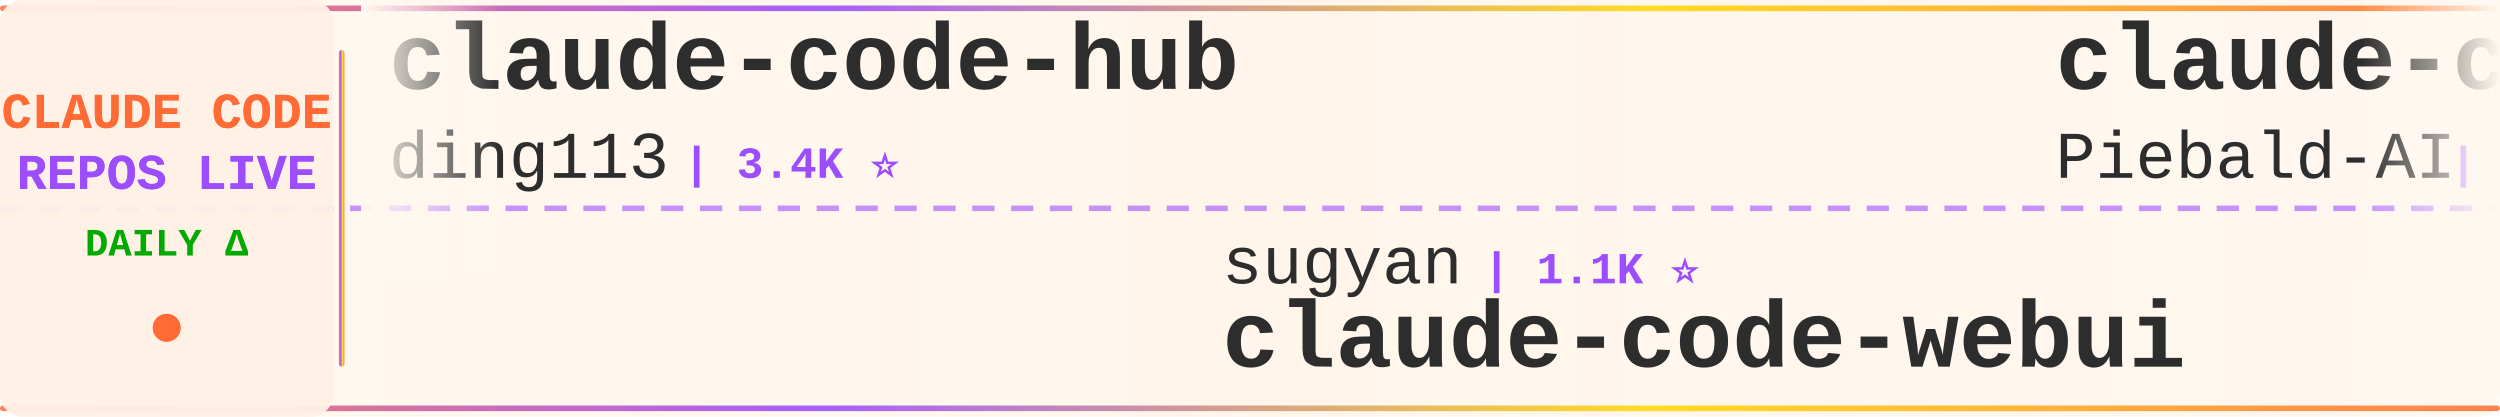
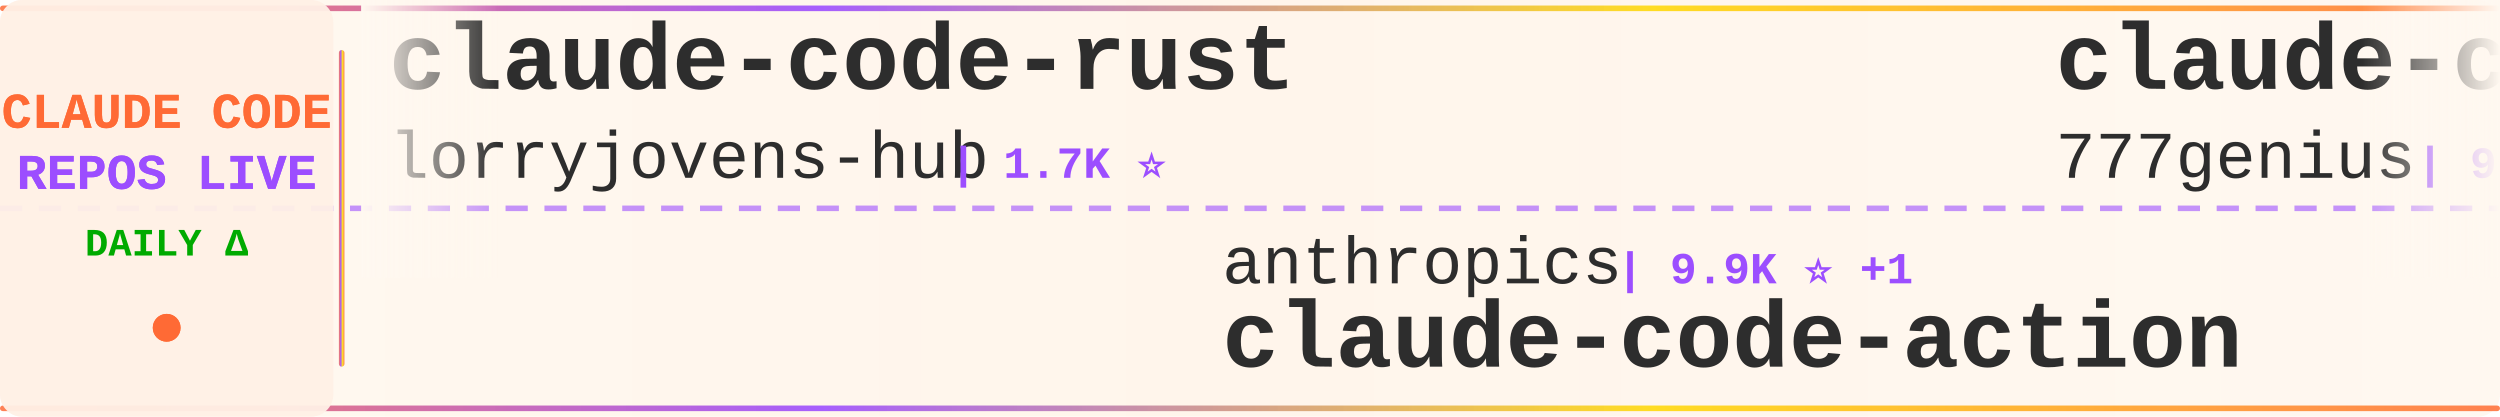
<svg xmlns="http://www.w3.org/2000/svg" width="900" height="150">
  <defs>
    <linearGradient id="tickerBg" x1="0%" y1="0%" x2="100%" y2="0%">
      <stop offset="0%" style="stop-color:#fff8f0;stop-opacity:0.98" />
      <stop offset="50%" style="stop-color:#fff5eb;stop-opacity:1" />
      <stop offset="100%" style="stop-color:#fff8f0;stop-opacity:0.98" />
    </linearGradient>
    <linearGradient id="borderGrad" x1="0%" y1="0%" x2="100%" y2="0%">
      <stop offset="0%" style="stop-color:#FF6B35;stop-opacity:0.85">
        <animate attributeName="stop-opacity" values="0.85;1;0.85" dur="2s" repeatCount="indefinite" />
      </stop>
      <stop offset="33%" style="stop-color:#9C4EFF;stop-opacity:0.9">
        <animate attributeName="stop-opacity" values="0.9;1;0.9" dur="2.2s" repeatCount="indefinite" />
      </stop>
      <stop offset="66%" style="stop-color:#FFD700;stop-opacity:0.85">
        <animate attributeName="stop-opacity" values="0.85;1;0.85" dur="1.8s" repeatCount="indefinite" />
      </stop>
      <stop offset="100%" style="stop-color:#FF6B35;stop-opacity:0.85">
        <animate attributeName="stop-opacity" values="0.85;1;0.85" dur="2s" repeatCount="indefinite" />
      </stop>
    </linearGradient>
    <filter id="textGlow">
      <feGaussianBlur stdDeviation="0.15" result="coloredBlur" />
      <feMerge>
        <feMergeNode in="coloredBlur" />
        <feMergeNode in="SourceGraphic" />
      </feMerge>
    </filter>
    <filter id="metricGlow">
      <feGaussianBlur stdDeviation="0.2" result="coloredBlur" />
      <feMerge>
        <feMergeNode in="coloredBlur" />
        <feMergeNode in="SourceGraphic" />
      </feMerge>
    </filter>
    <linearGradient id="leftFade" x1="0%" y1="0%" x2="100%" y2="0%">
      <stop offset="0%" style="stop-color:#fff8f0;stop-opacity:1" />
      <stop offset="100%" style="stop-color:#fff8f0;stop-opacity:0" />
    </linearGradient>
    <linearGradient id="rightFade" x1="0%" y1="0%" x2="100%" y2="0%">
      <stop offset="0%" style="stop-color:#fff8f0;stop-opacity:0" />
      <stop offset="100%" style="stop-color:#fff8f0;stop-opacity:1" />
    </linearGradient>
  </defs>
  <rect width="900" height="150" fill="url(#tickerBg)" rx="8" />
  <rect x="0" y="2" width="900" height="2" fill="url(#borderGrad)" rx="1" />
  <rect x="0" y="146" width="900" height="2" fill="url(#borderGrad)" rx="1" />
  <line x1="0" y1="75" x2="900" y2="75" stroke="#9C4EFF" stroke-width="2" stroke-dasharray="8 6" opacity="0.6" />
  <rect x="0" y="0" width="120" height="150" fill="#fff0e6" opacity="0.95" rx="8" />
  <text x="60" y="46" font-family="'Courier New', monospace" font-size="18" font-weight="bold" fill="#FF6B35" text-anchor="middle" filter="url(#textGlow)">
    CLAUDE CODE
  </text>
  <text x="60" y="68" font-family="'Courier New', monospace" font-size="18" font-weight="bold" fill="#9C4EFF" text-anchor="middle" filter="url(#textGlow)">
    REPOS LIVE
  </text>
  <text x="60" y="92" font-family="'Courier New', monospace" font-size="14" font-weight="bold" fill="#00aa00" text-anchor="middle">
    DAILY Δ
  </text>
  <circle cx="60" cy="118" r="5" fill="#FF6B35" filter="url(#metricGlow)">
    <animate attributeName="r" values="4;6;4" dur="1.5s" repeatCount="indefinite" />
    <animate attributeName="opacity" values="0.6;1;0.6" dur="1.5s" repeatCount="indefinite" />
  </circle>
  <rect x="122" y="18" width="2" height="114" fill="url(#borderGrad)" rx="1" />
  <clipPath id="tickerClip">
    <rect x="130" y="0" width="770" height="150" />
  </clipPath>
  <g clip-path="url(#tickerClip)">
    <g id="tickerItems">
      <animateTransform attributeName="transform" attributeType="XML" type="translate" from="0 0" to="-3000 0" dur="54s" repeatCount="indefinite" />
      <g transform="translate(0, 0)">
-         <text x="140" y="32" font-family="'Courier New', monospace" font-size="34" font-weight="bold" fill="#2d2d2d">claude-code-hub</text>
-         <text x="140" y="64" font-family="'Courier New', monospace" font-size="24" font-weight="normal" fill="#2d2d2d" opacity="1.0">ding113</text>
-         <text x="246" y="64" font-family="'Courier New', monospace" font-size="16" font-weight="bold" fill="#9C4EFF"> | 3.4K ⭐</text>
+         <text x="140" y="32" font-family="'Courier New', monospace" font-size="34" font-weight="bold" fill="#2d2d2d">claude-code-rust</text>
+         <text x="140" y="64" font-family="'Courier New', monospace" font-size="24" font-weight="normal" fill="#2d2d2d" opacity="1.0">lorryjovens-hub</text>
+         <text x="342" y="64" font-family="'Courier New', monospace" font-size="16" font-weight="bold" fill="#9C4EFF"> | 1.7K ⭐</text>
      </g>
      <g transform="translate(300, 0)">
-         <text x="140" y="102" font-family="'Courier New', monospace" font-size="24" font-weight="normal" fill="#2d2d2d" opacity="1.0">sugyan</text>
-         <text x="234" y="102" font-family="'Courier New', monospace" font-size="16" font-weight="bold" fill="#9C4EFF"> | 1.1K ⭐</text>
-         <text x="140" y="132" font-family="'Courier New', monospace" font-size="34" font-weight="bold" fill="#2d2d2d">claude-code-webui</text>
+         <text x="140" y="102" font-family="'Courier New', monospace" font-size="24" font-weight="normal" fill="#2d2d2d" opacity="1.0">anthropics</text>
+         <text x="282" y="102" font-family="'Courier New', monospace" font-size="16" font-weight="bold" fill="#9C4EFF"> | 9.9K ⭐ +1</text>
+         <text x="140" y="132" font-family="'Courier New', monospace" font-size="34" font-weight="bold" fill="#2d2d2d">claude-code-action</text>
      </g>
      <g transform="translate(600, 0)">
-         <text x="140" y="32" font-family="'Courier New', monospace" font-size="34" font-weight="bold" fill="#2d2d2d">claude-code-system-promp...</text>
-         <text x="140" y="64" font-family="'Courier New', monospace" font-size="24" font-weight="normal" fill="#2d2d2d" opacity="1.0">Piebald-AI</text>
-         <text x="282" y="64" font-family="'Courier New', monospace" font-size="16" font-weight="bold" fill="#9C4EFF"> | 13.2K ⭐</text>
+         <text x="140" y="32" font-family="'Courier New', monospace" font-size="34" font-weight="bold" fill="#2d2d2d">claude-code-source-code</text>
+         <text x="140" y="64" font-family="'Courier New', monospace" font-size="24" font-weight="normal" fill="#2d2d2d" opacity="1.0">777genius</text>
+         <text x="270" y="64" font-family="'Courier New', monospace" font-size="16" font-weight="bold" fill="#9C4EFF"> | 939 ⭐</text>
      </g>
      <g transform="translate(900, 0)">
-         <text x="140" y="102" font-family="'Courier New', monospace" font-size="24" font-weight="normal" fill="#2d2d2d" opacity="1.0">wanshuiyin</text>
-         <text x="282" y="102" font-family="'Courier New', monospace" font-size="16" font-weight="bold" fill="#9C4EFF"> | 19.1K ⭐ +10</text>
-         <text x="140" y="132" font-family="'Courier New', monospace" font-size="34" font-weight="bold" fill="#2d2d2d">Auto-claude-code-researc...</text>
-       </g>
-       <g transform="translate(1200, 0)">
-         <text x="140" y="32" font-family="'Courier New', monospace" font-size="34" font-weight="bold" fill="#2d2d2d">claude_codex_bridge</text>
-         <text x="140" y="64" font-family="'Courier New', monospace" font-size="24" font-weight="normal" fill="#2d2d2d" opacity="1.0">SeemSeam</text>
-         <text x="258" y="64" font-family="'Courier New', monospace" font-size="16" font-weight="bold" fill="#9C4EFF"> | 3.6K ⭐</text>
-       </g>
-       <g transform="translate(1500, 0)">
-         <text x="140" y="102" font-family="'Courier New', monospace" font-size="24" font-weight="normal" fill="#2d2d2d" opacity="1.0">VoltAgent</text>
-         <text x="270" y="102" font-family="'Courier New', monospace" font-size="16" font-weight="bold" fill="#9C4EFF"> | 26.5K ⭐ +3</text>
-         <text x="140" y="132" font-family="'Courier New', monospace" font-size="34" font-weight="bold" fill="#2d2d2d">awesome-claude-code-suba...</text>
-       </g>
-       <g transform="translate(1800, 0)">
-         <text x="140" y="32" font-family="'Courier New', monospace" font-size="34" font-weight="bold" fill="#2d2d2d">edmunds-claude-code</text>
-         <text x="140" y="64" font-family="'Courier New', monospace" font-size="24" font-weight="normal" fill="#2d2d2d" opacity="1.0">edmund-io</text>
-         <text x="270" y="64" font-family="'Courier New', monospace" font-size="16" font-weight="bold" fill="#9C4EFF"> | 1.5K ⭐</text>
-       </g>
-       <g transform="translate(2100, 0)">
-         <text x="140" y="102" font-family="'Courier New', monospace" font-size="24" font-weight="normal" fill="#2d2d2d" opacity="1.0">daymade</text>
-         <text x="246" y="102" font-family="'Courier New', monospace" font-size="16" font-weight="bold" fill="#9C4EFF"> | 1.5K ⭐</text>
-         <text x="140" y="132" font-family="'Courier New', monospace" font-size="34" font-weight="bold" fill="#2d2d2d">claude-code-skills</text>
-       </g>
-       <g transform="translate(2400, 0)">
-         <text x="140" y="32" font-family="'Courier New', monospace" font-size="34" font-weight="bold" fill="#2d2d2d">claude-code-workflows</text>
-         <text x="140" y="64" font-family="'Courier New', monospace" font-size="24" font-weight="normal" fill="#2d2d2d" opacity="1.0">OneRedOak</text>
-         <text x="270" y="64" font-family="'Courier New', monospace" font-size="16" font-weight="bold" fill="#9C4EFF"> | 3.9K ⭐</text>
-       </g>
-       <g transform="translate(2700, 0)">
        <text x="140" y="102" font-family="'Courier New', monospace" font-size="24" font-weight="normal" fill="#2d2d2d" opacity="1.0">lintsinghua</text>
        <text x="294" y="102" font-family="'Courier New', monospace" font-size="16" font-weight="bold" fill="#9C4EFF"> | 4.4K ⭐</text>
        <text x="140" y="132" font-family="'Courier New', monospace" font-size="34" font-weight="bold" fill="#2d2d2d">claude-code-book</text>
      </g>
+       <g transform="translate(1200, 0)">
+         <text x="140" y="32" font-family="'Courier New', monospace" font-size="34" font-weight="bold" fill="#2d2d2d">awesome-claude-code-plug...</text>
+         <text x="140" y="64" font-family="'Courier New', monospace" font-size="24" font-weight="normal" fill="#2d2d2d" opacity="1.0">ccplugins</text>
+         <text x="270" y="64" font-family="'Courier New', monospace" font-size="16" font-weight="bold" fill="#9C4EFF"> | 1.0K ⭐ +1</text>
+       </g>
+       <g transform="translate(1500, 0)">
+         <text x="140" y="102" font-family="'Courier New', monospace" font-size="24" font-weight="normal" fill="#2d2d2d" opacity="1.0">VILA-Lab</text>
+         <text x="258" y="102" font-family="'Courier New', monospace" font-size="16" font-weight="bold" fill="#9C4EFF"> | 2.2K ⭐</text>
+         <text x="140" y="132" font-family="'Courier New', monospace" font-size="34" font-weight="bold" fill="#2d2d2d">Dive-into-Claude-Code</text>
+       </g>
+       <g transform="translate(1800, 0)">
+         <text x="140" y="32" font-family="'Courier New', monospace" font-size="34" font-weight="bold" fill="#2d2d2d">claude-code-templates</text>
+         <text x="140" y="64" font-family="'Courier New', monospace" font-size="24" font-weight="normal" fill="#2d2d2d" opacity="1.0">davila7</text>
+         <text x="246" y="64" font-family="'Courier New', monospace" font-size="16" font-weight="bold" fill="#9C4EFF"> | 33.5K ⭐ +3</text>
+       </g>
+       <g transform="translate(2100, 0)">
+         <text x="140" y="102" font-family="'Courier New', monospace" font-size="24" font-weight="normal" fill="#2d2d2d" opacity="1.0">jqueryscript</text>
+         <text x="306" y="102" font-family="'Courier New', monospace" font-size="16" font-weight="bold" fill="#9C4EFF"> | 551 ⭐</text>
+         <text x="140" y="132" font-family="'Courier New', monospace" font-size="34" font-weight="bold" fill="#2d2d2d">awesome-claude-code</text>
+       </g>
+       <g transform="translate(2400, 0)">
+         <text x="140" y="32" font-family="'Courier New', monospace" font-size="34" font-weight="bold" fill="#2d2d2d">ClaudeCode</text>
+         <text x="140" y="64" font-family="'Courier New', monospace" font-size="24" font-weight="normal" fill="#2d2d2d" opacity="1.0">guanshan</text>
+         <text x="258" y="64" font-family="'Courier New', monospace" font-size="16" font-weight="bold" fill="#9C4EFF"> | 61 ⭐</text>
+       </g>
+       <g transform="translate(2700, 0)">
+         <text x="140" y="102" font-family="'Courier New', monospace" font-size="24" font-weight="normal" fill="#2d2d2d" opacity="1.0">ykdojo</text>
+         <text x="234" y="102" font-family="'Courier New', monospace" font-size="16" font-weight="bold" fill="#9C4EFF"> | 10.3K ⭐ +3</text>
+         <text x="140" y="132" font-family="'Courier New', monospace" font-size="34" font-weight="bold" fill="#2d2d2d">claude-code-tips</text>
+       </g>
      <g transform="translate(3000, 0)">
-         <text x="140" y="32" font-family="'Courier New', monospace" font-size="34" font-weight="bold" fill="#2d2d2d">claude-code-hub</text>
-         <text x="140" y="64" font-family="'Courier New', monospace" font-size="24" font-weight="normal" fill="#2d2d2d" opacity="1.0">ding113</text>
-         <text x="246" y="64" font-family="'Courier New', monospace" font-size="16" font-weight="bold" fill="#9C4EFF"> | 3.4K ⭐</text>
+         <text x="140" y="32" font-family="'Courier New', monospace" font-size="34" font-weight="bold" fill="#2d2d2d">claude-code-rust</text>
+         <text x="140" y="64" font-family="'Courier New', monospace" font-size="24" font-weight="normal" fill="#2d2d2d" opacity="1.0">lorryjovens-hub</text>
+         <text x="342" y="64" font-family="'Courier New', monospace" font-size="16" font-weight="bold" fill="#9C4EFF"> | 1.7K ⭐</text>
      </g>
      <g transform="translate(3300, 0)">
-         <text x="140" y="102" font-family="'Courier New', monospace" font-size="24" font-weight="normal" fill="#2d2d2d" opacity="1.0">sugyan</text>
-         <text x="234" y="102" font-family="'Courier New', monospace" font-size="16" font-weight="bold" fill="#9C4EFF"> | 1.1K ⭐</text>
-         <text x="140" y="132" font-family="'Courier New', monospace" font-size="34" font-weight="bold" fill="#2d2d2d">claude-code-webui</text>
+         <text x="140" y="102" font-family="'Courier New', monospace" font-size="24" font-weight="normal" fill="#2d2d2d" opacity="1.0">anthropics</text>
+         <text x="282" y="102" font-family="'Courier New', monospace" font-size="16" font-weight="bold" fill="#9C4EFF"> | 9.9K ⭐ +1</text>
+         <text x="140" y="132" font-family="'Courier New', monospace" font-size="34" font-weight="bold" fill="#2d2d2d">claude-code-action</text>
      </g>
      <g transform="translate(3600, 0)">
-         <text x="140" y="32" font-family="'Courier New', monospace" font-size="34" font-weight="bold" fill="#2d2d2d">claude-code-system-promp...</text>
-         <text x="140" y="64" font-family="'Courier New', monospace" font-size="24" font-weight="normal" fill="#2d2d2d" opacity="1.0">Piebald-AI</text>
-         <text x="282" y="64" font-family="'Courier New', monospace" font-size="16" font-weight="bold" fill="#9C4EFF"> | 13.2K ⭐</text>
+         <text x="140" y="32" font-family="'Courier New', monospace" font-size="34" font-weight="bold" fill="#2d2d2d">claude-code-source-code</text>
+         <text x="140" y="64" font-family="'Courier New', monospace" font-size="24" font-weight="normal" fill="#2d2d2d" opacity="1.0">777genius</text>
+         <text x="270" y="64" font-family="'Courier New', monospace" font-size="16" font-weight="bold" fill="#9C4EFF"> | 939 ⭐</text>
      </g>
      <g transform="translate(3900, 0)">
-         <text x="140" y="102" font-family="'Courier New', monospace" font-size="24" font-weight="normal" fill="#2d2d2d" opacity="1.0">wanshuiyin</text>
-         <text x="282" y="102" font-family="'Courier New', monospace" font-size="16" font-weight="bold" fill="#9C4EFF"> | 19.1K ⭐ +10</text>
-         <text x="140" y="132" font-family="'Courier New', monospace" font-size="34" font-weight="bold" fill="#2d2d2d">Auto-claude-code-researc...</text>
+         <text x="140" y="102" font-family="'Courier New', monospace" font-size="24" font-weight="normal" fill="#2d2d2d" opacity="1.0">lintsinghua</text>
+         <text x="294" y="102" font-family="'Courier New', monospace" font-size="16" font-weight="bold" fill="#9C4EFF"> | 4.4K ⭐</text>
+         <text x="140" y="132" font-family="'Courier New', monospace" font-size="34" font-weight="bold" fill="#2d2d2d">claude-code-book</text>
      </g>
    </g>
  </g>
  <rect x="130" y="0" width="50" height="100" fill="url(#leftFade)" />
  <rect x="850" y="0" width="50" height="100" fill="url(#rightFade)" />
</svg>
